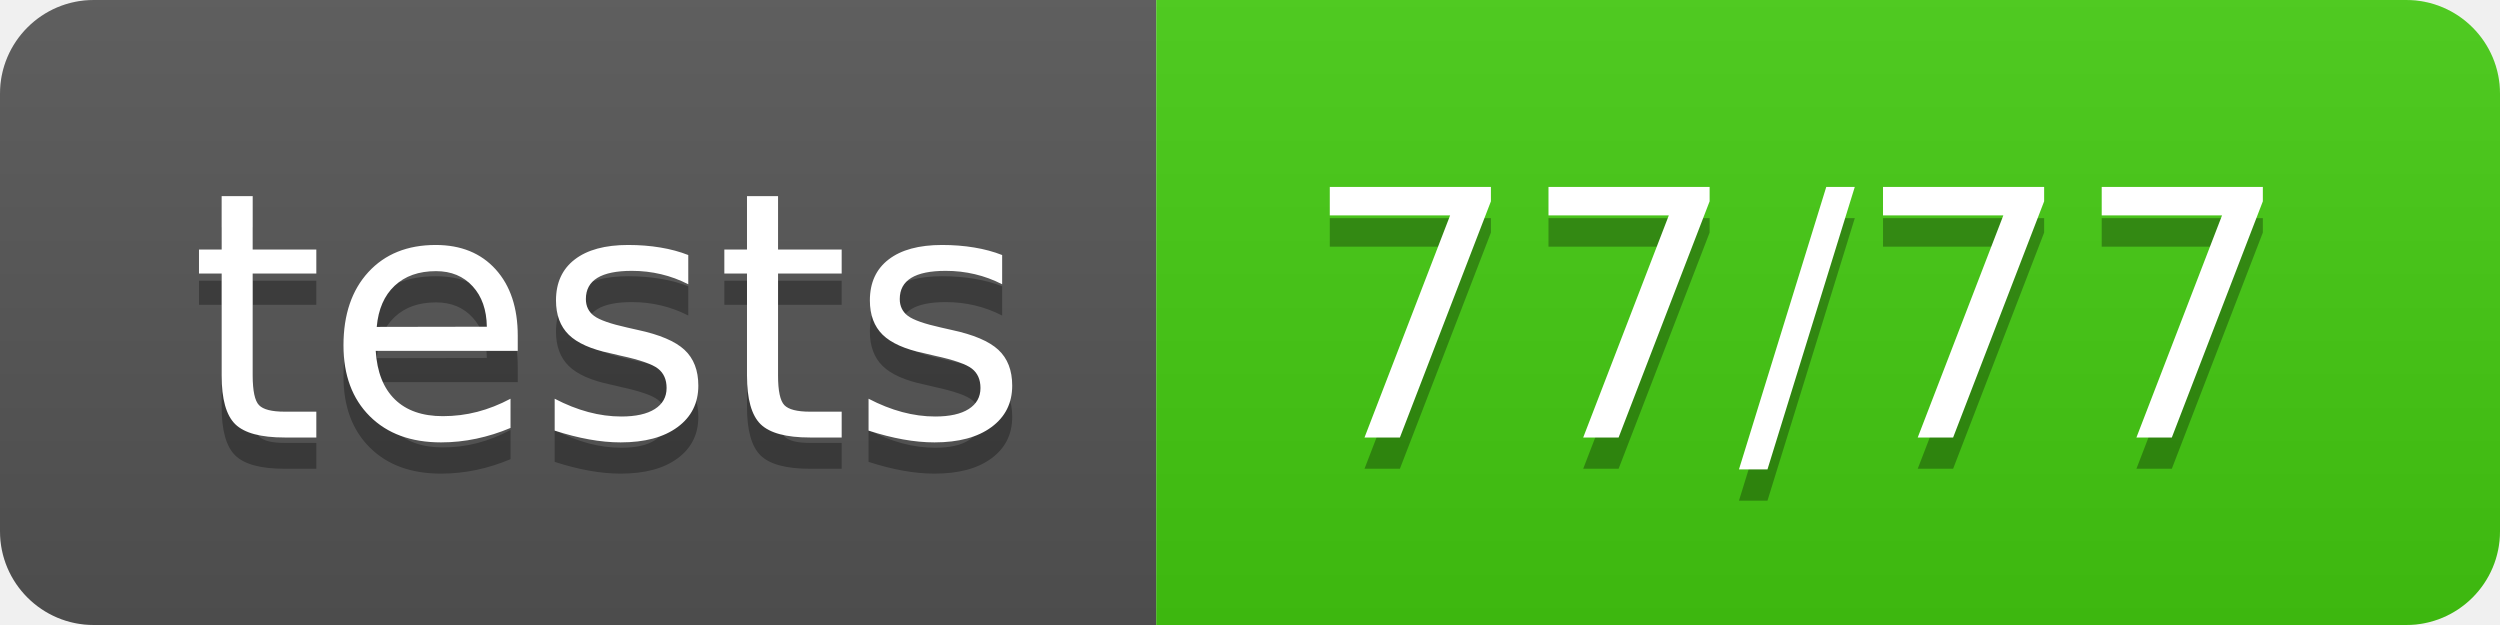
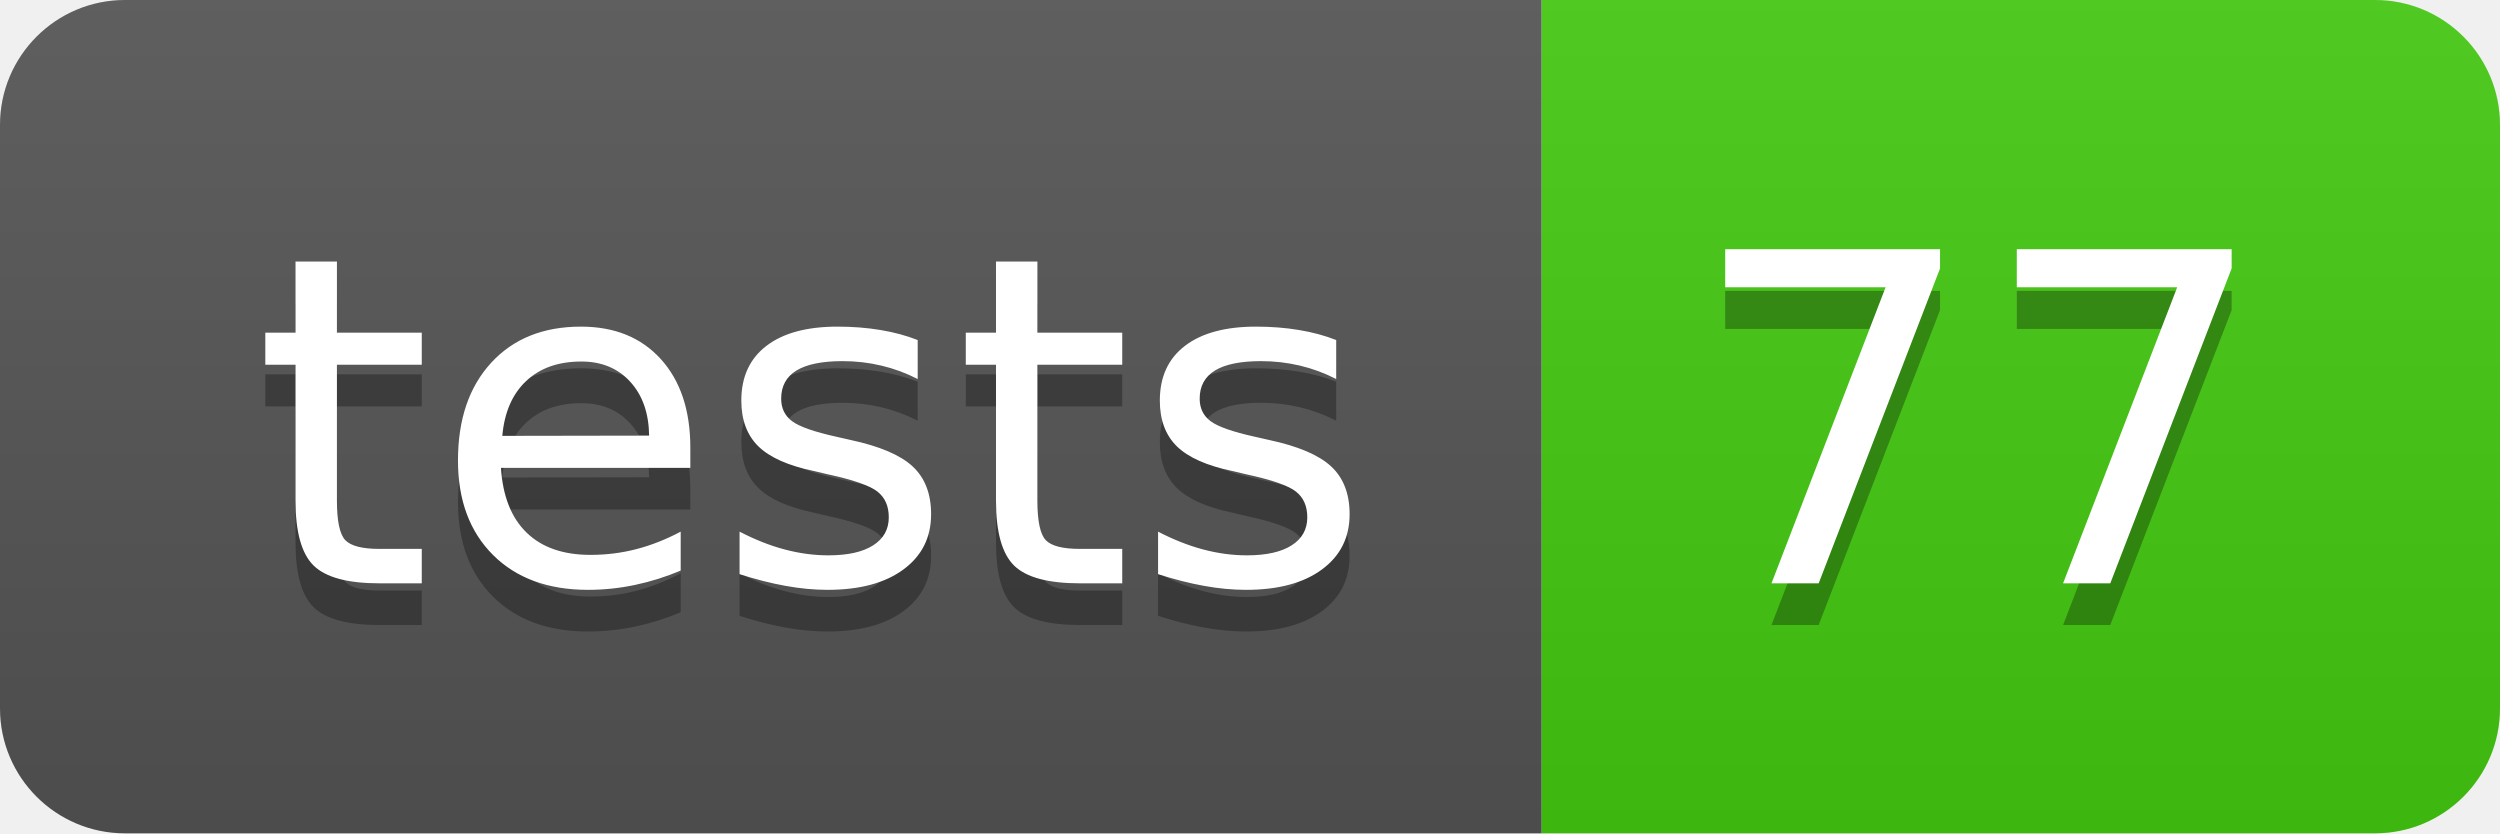
- <svg xmlns="http://www.w3.org/2000/svg" width="80" height="20" role="img" aria-label="tests: 77/77">
+ <svg xmlns="http://www.w3.org/2000/svg" width="60" height="20" role="img" aria-label="tests: 77">
  <linearGradient id="s" x2="0" y2="100%">
    <stop offset="0" stop-color="#bbb" stop-opacity=".1" />
    <stop offset="1" stop-opacity=".1" />
  </linearGradient>
  <clipPath id="r">
-     <rect width="80" height="20" rx="3" fill="#fff" />
+     <rect width="60" height="20" rx="3" fill="#fff" />
  </clipPath>
  <g clip-path="url(#r)">
    <rect width="37" height="20" fill="#555" />
-     <rect x="37" width="43" height="20" fill="#4c1" />
-     <rect width="80" height="20" fill="url(#s)" />
+     <rect x="37" width="23" height="20" fill="#4c1" />
+     <rect width="60" height="20" fill="url(#s)" />
  </g>
  <g fill="#fff" text-anchor="middle" font-family="Verdana,Geneva,DejaVu Sans,sans-serif" text-rendering="geometricPrecision" font-size="110">
    <text aria-hidden="true" x="195" y="150" fill="#010101" fill-opacity=".3" transform="scale(.1)" textLength="270">tests</text>
    <text x="195" y="140" transform="scale(.1)" fill="#fff" textLength="270">tests</text>
-     <text aria-hidden="true" x="575" y="150" fill="#010101" fill-opacity=".3" transform="scale(.1)" textLength="330">77/77</text>
-     <text x="575" y="140" transform="scale(.1)" fill="#fff" textLength="330">77/77</text>
+     <text aria-hidden="true" x="475" y="150" fill="#010101" fill-opacity=".3" transform="scale(.1)" textLength="130">77</text>
+     <text x="475" y="140" transform="scale(.1)" fill="#fff" textLength="130">77</text>
  </g>
</svg>
